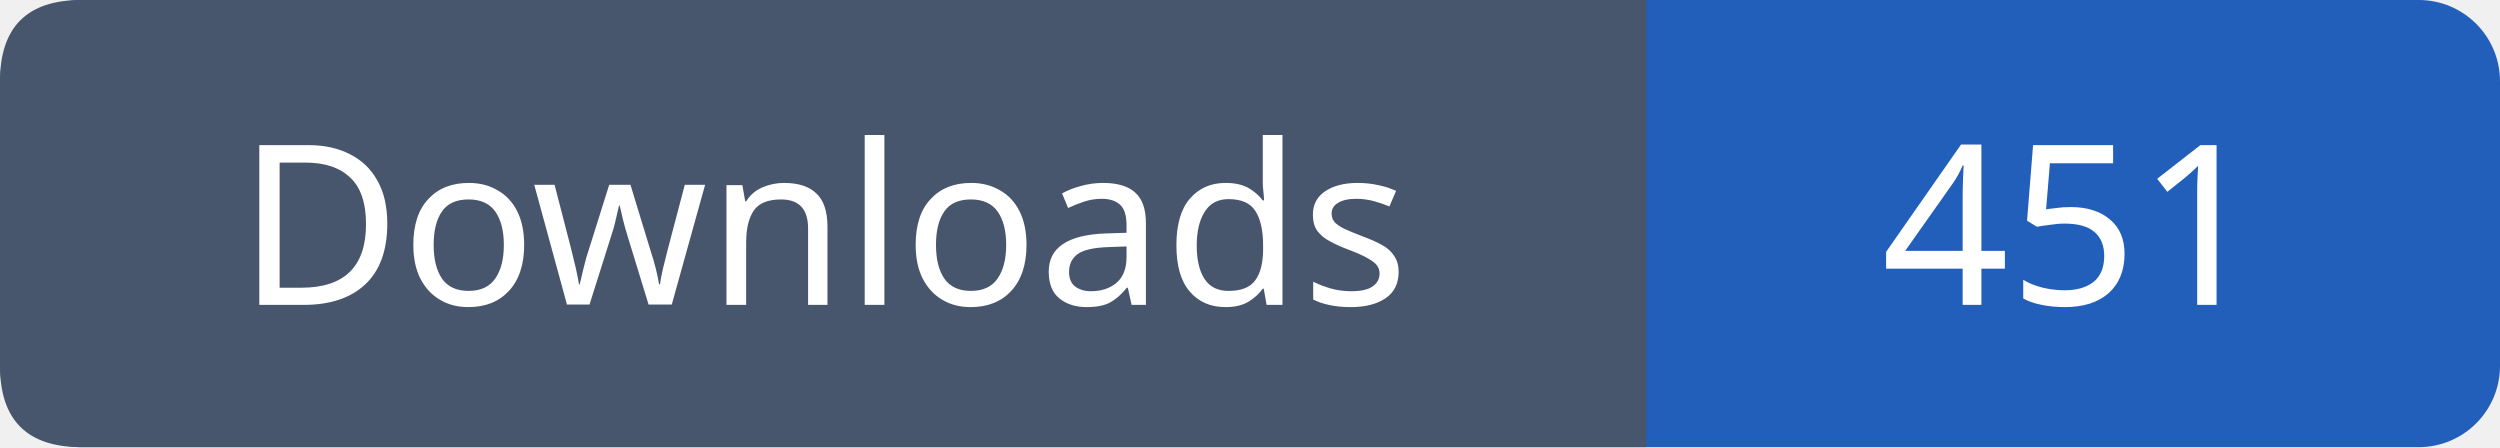
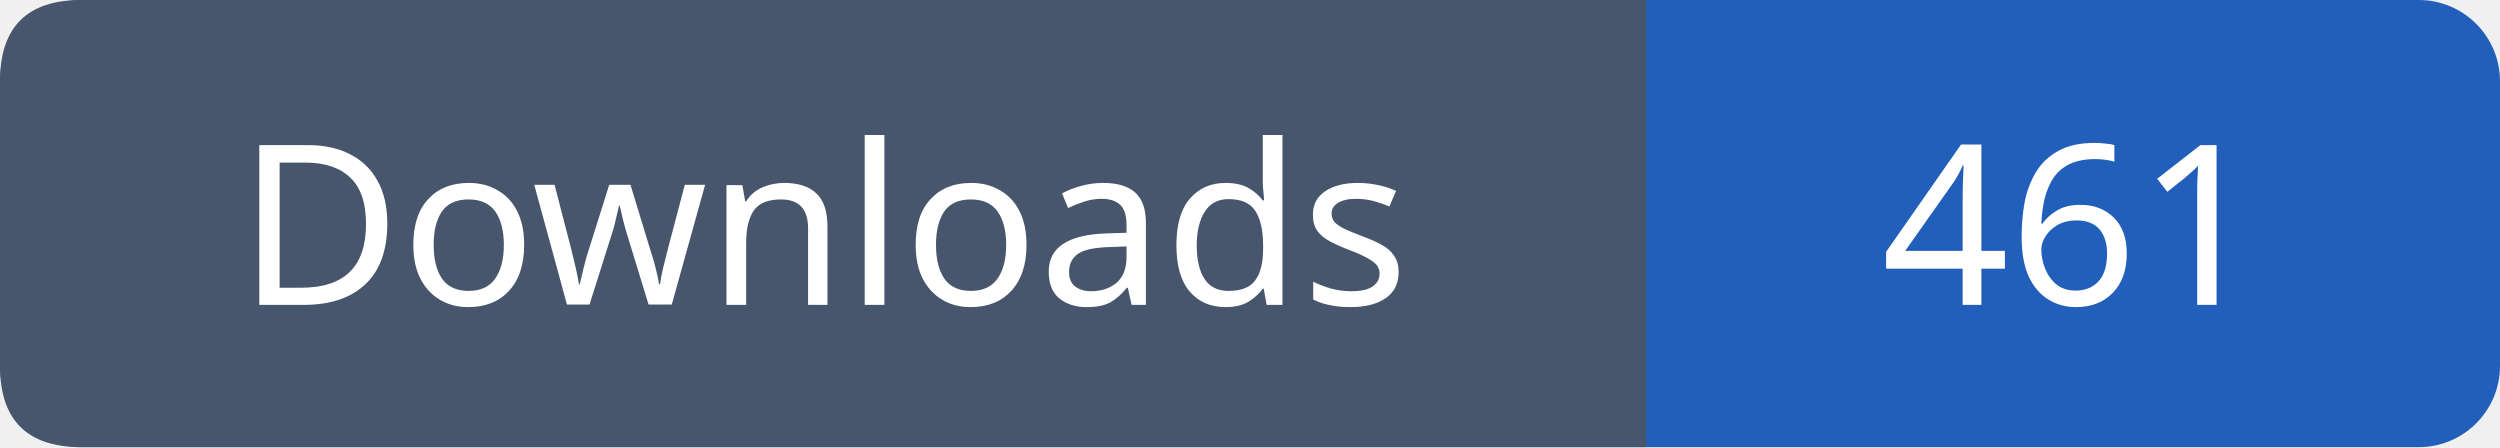
- <svg xmlns="http://www.w3.org/2000/svg" width="123" height="22" role="img" aria-label="Downloads: 451">
+ <svg xmlns="http://www.w3.org/2000/svg" width="123" height="22" role="img" aria-label="Downloads: 461">
  <rect width="123" height="22" rx="4" fill="#215fbb" />
  <path fill="#47566c" d="M4 0h77v22H4q-4 0-4-4V4q0-4 4-4" />
  <g font-family="Verdana,sans-serif" font-size="11" fill="white" text-anchor="middle">
    <text x="40.5" y="15">Downloads</text>
-     <text x="102.0" y="15">451</text>
+     <text x="102.0" y="15">461</text>
  </g>
</svg>
